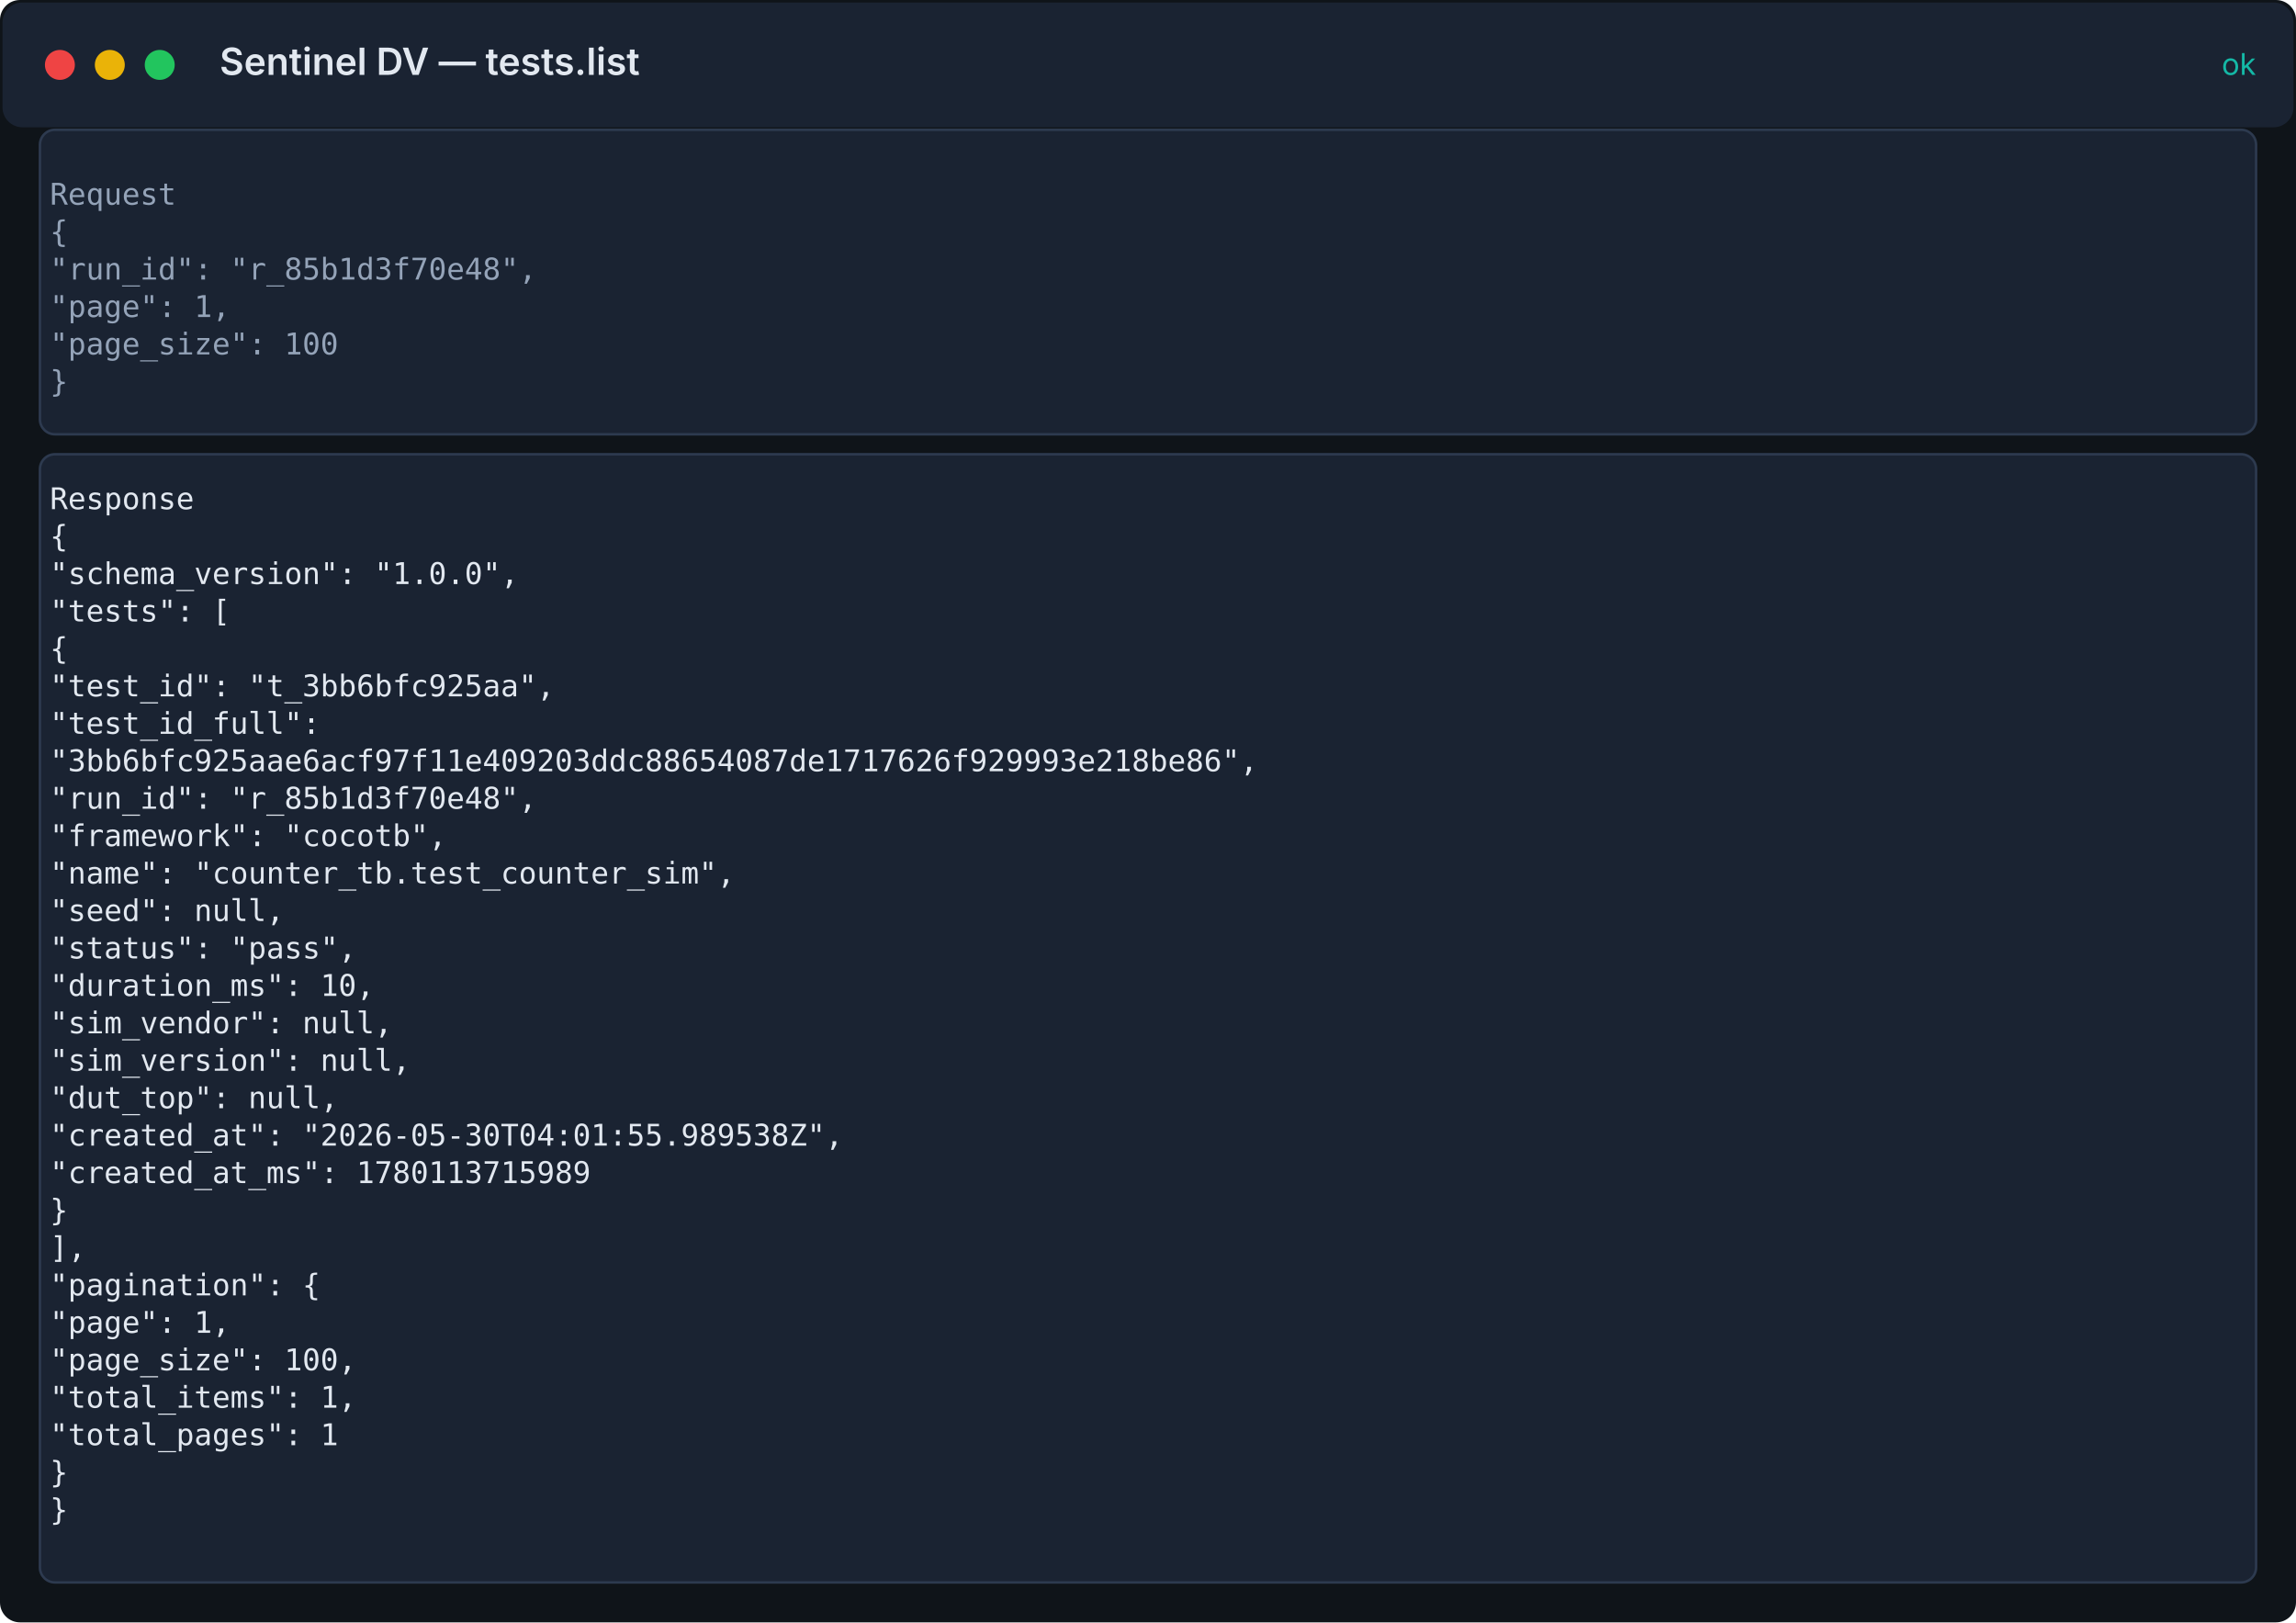
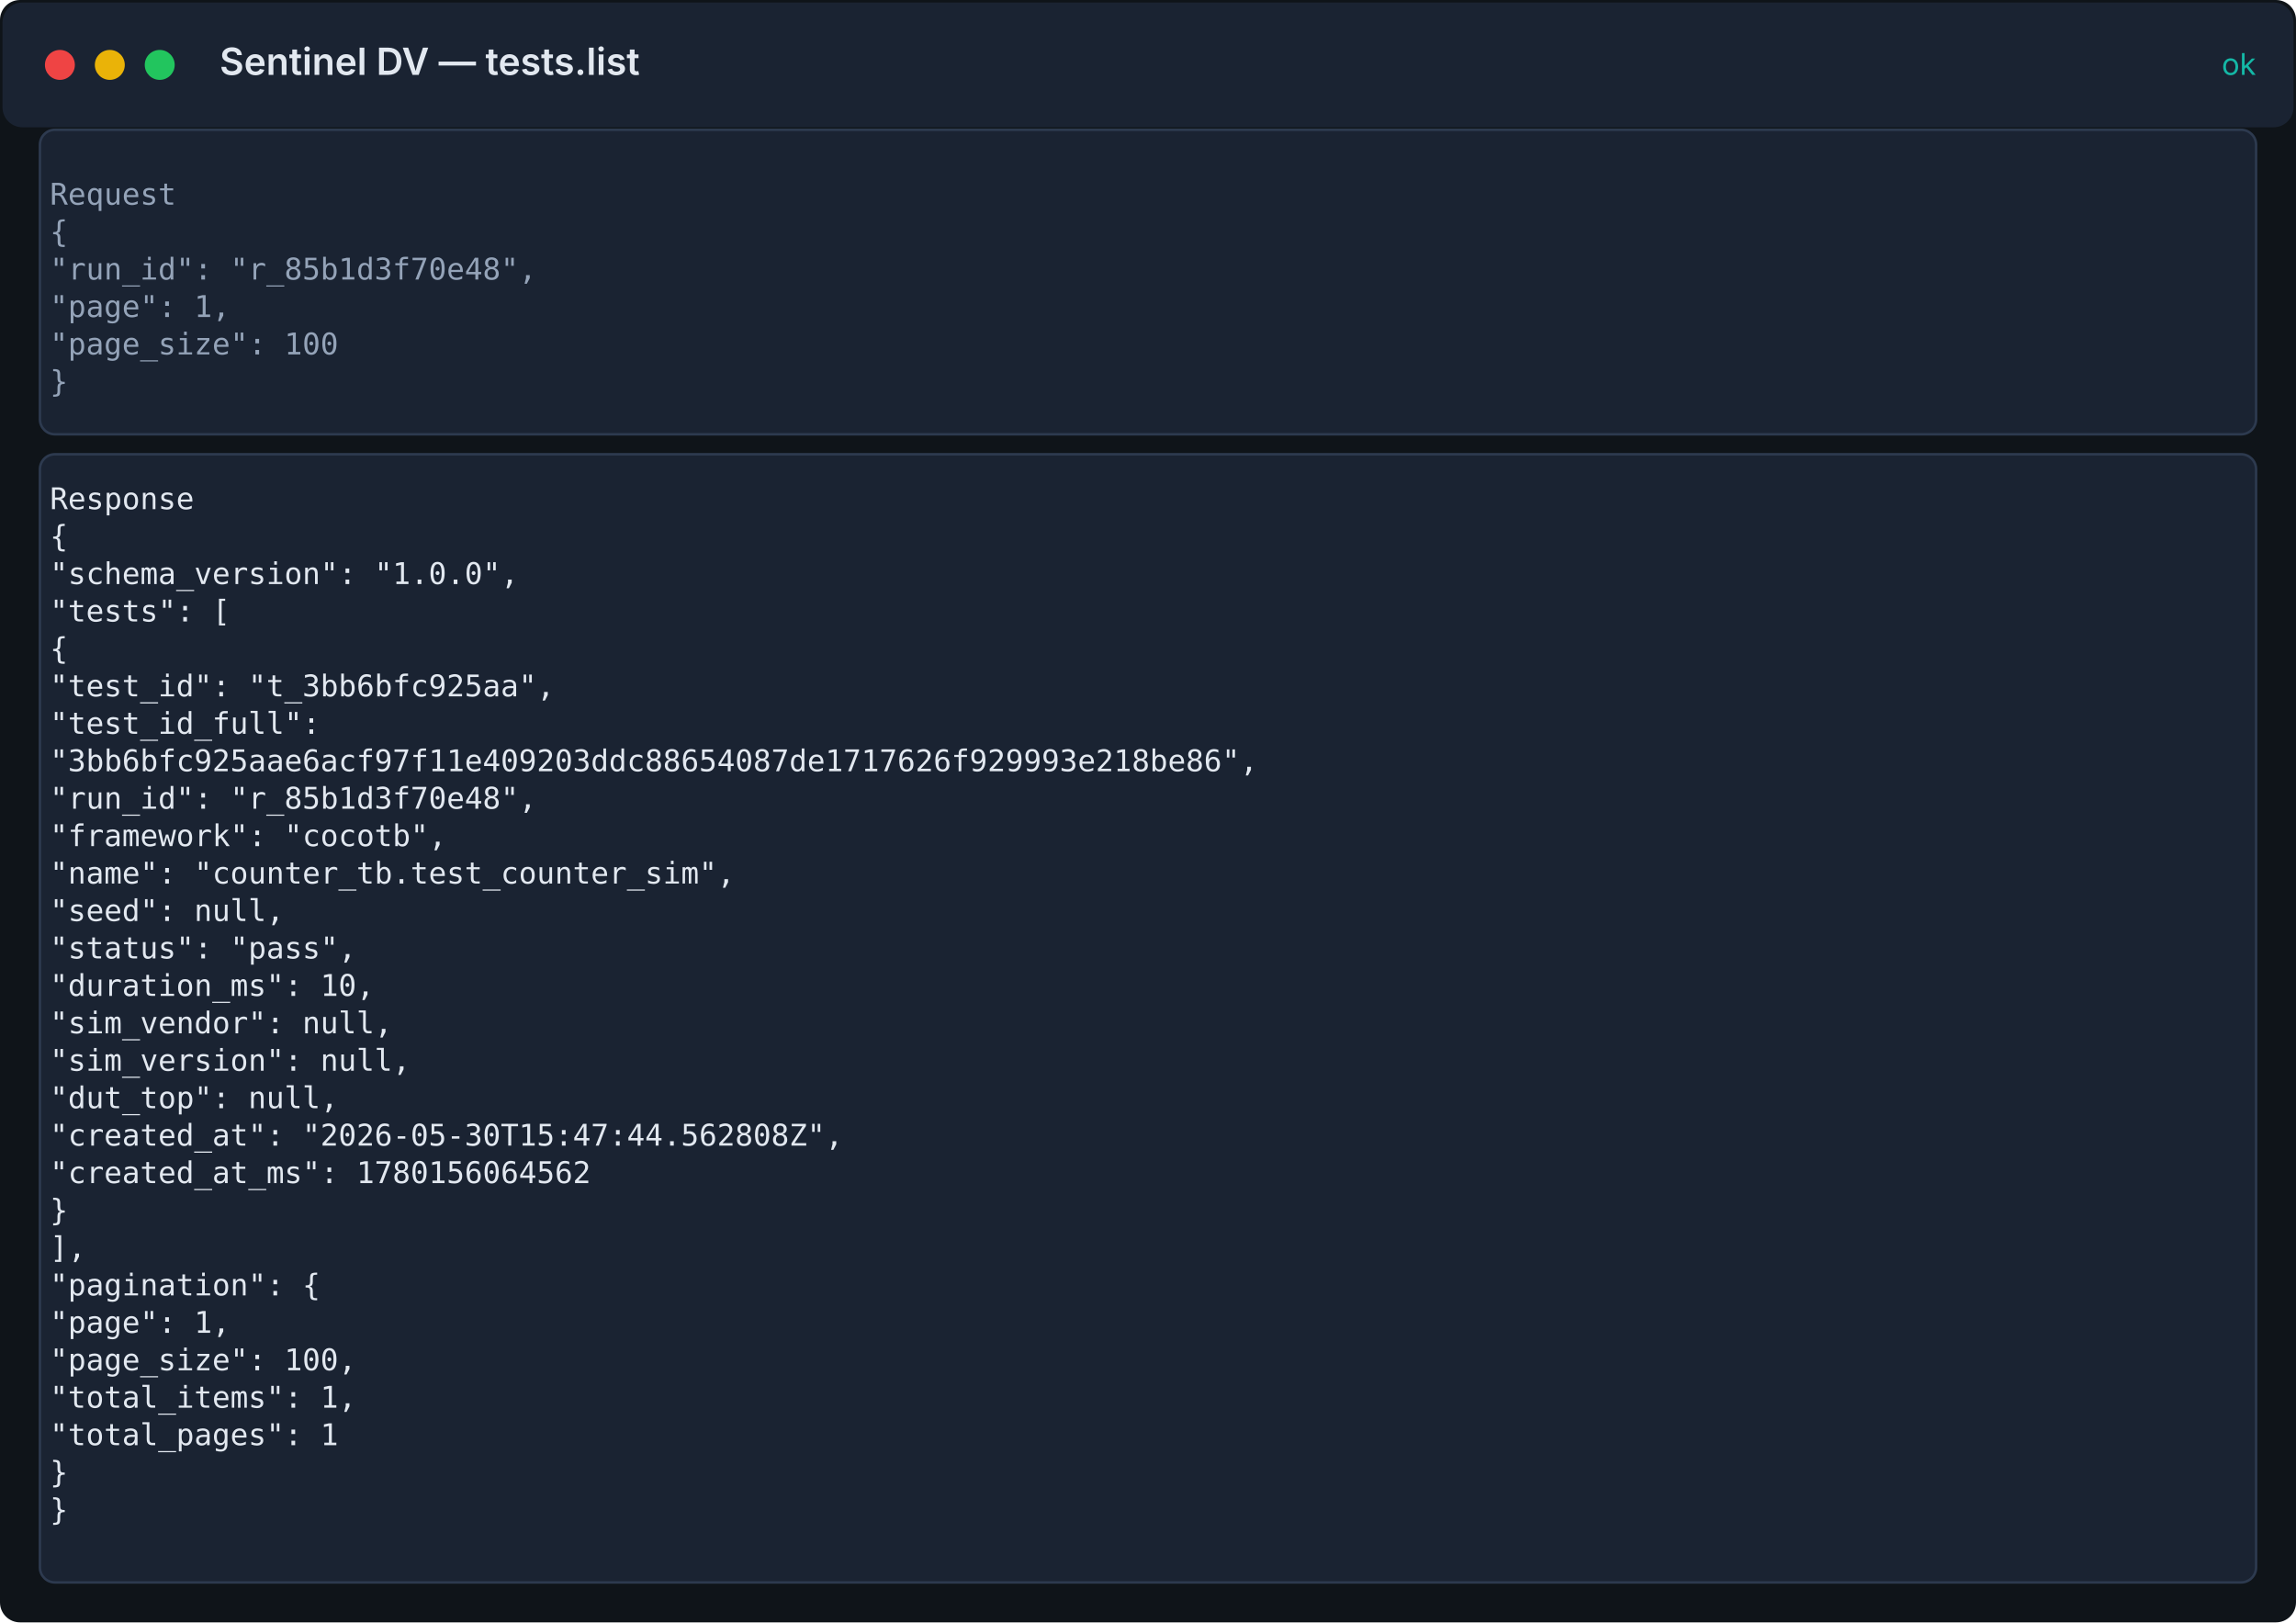
<svg xmlns="http://www.w3.org/2000/svg" width="920" height="650" viewBox="0 0 920 650">
  <rect width="100%" height="100%" fill="#0f1419" rx="8" />
  <rect x="1" y="1" width="918" height="50" fill="#1a2332" rx="8" />
  <circle cx="24" cy="26" r="6" fill="#ef4444" />
  <circle cx="44" cy="26" r="6" fill="#eab308" />
  <circle cx="64" cy="26" r="6" fill="#22c55e" />
  <text x="88" y="30" fill="#e2e8f0" font-family="Inter, system-ui, sans-serif" font-size="15" font-weight="600">Sentinel DV — tests.list</text>
  <text x="904" y="30" fill="#14b8a6" font-family="Inter, system-ui, sans-serif" font-size="12" text-anchor="end">ok</text>
  <rect x="16" y="52" width="888" height="122" fill="#1a2332" stroke="#2d3a4f" rx="6" />
  <text x="20" y="82" fill="#94a3b8" font-family="ui-monospace, 'Fira Code', 'SF Mono', Menlo, monospace" font-size="12">Request</text>
  <text x="20" y="97" fill="#94a3b8" font-family="ui-monospace, 'Fira Code', 'SF Mono', Menlo, monospace" font-size="12">{</text>
  <text x="20" y="112" fill="#94a3b8" font-family="ui-monospace, 'Fira Code', 'SF Mono', Menlo, monospace" font-size="12">  "run_id": "r_85b1d3f70e48",</text>
  <text x="20" y="127" fill="#94a3b8" font-family="ui-monospace, 'Fira Code', 'SF Mono', Menlo, monospace" font-size="12">  "page": 1,</text>
  <text x="20" y="142" fill="#94a3b8" font-family="ui-monospace, 'Fira Code', 'SF Mono', Menlo, monospace" font-size="12">  "page_size": 100</text>
  <text x="20" y="157" fill="#94a3b8" font-family="ui-monospace, 'Fira Code', 'SF Mono', Menlo, monospace" font-size="12">}</text>
  <rect x="16" y="182" width="888" height="452" fill="#1a2332" stroke="#2d3a4f" rx="6" />
  <text x="20" y="204" fill="#e2e8f0" font-family="ui-monospace, 'Fira Code', 'SF Mono', Menlo, monospace" font-size="12">Response</text>
  <text x="20" y="219" fill="#e2e8f0" font-family="ui-monospace, 'Fira Code', 'SF Mono', Menlo, monospace" font-size="12">{</text>
  <text x="20" y="234" fill="#e2e8f0" font-family="ui-monospace, 'Fira Code', 'SF Mono', Menlo, monospace" font-size="12">  "schema_version": "1.0.0",</text>
  <text x="20" y="249" fill="#e2e8f0" font-family="ui-monospace, 'Fira Code', 'SF Mono', Menlo, monospace" font-size="12">  "tests": [</text>
  <text x="20" y="264" fill="#e2e8f0" font-family="ui-monospace, 'Fira Code', 'SF Mono', Menlo, monospace" font-size="12">    {</text>
  <text x="20" y="279" fill="#e2e8f0" font-family="ui-monospace, 'Fira Code', 'SF Mono', Menlo, monospace" font-size="12">      "test_id": "t_3bb6bfc925aa",</text>
  <text x="20" y="294" fill="#e2e8f0" font-family="ui-monospace, 'Fira Code', 'SF Mono', Menlo, monospace" font-size="12">      "test_id_full":</text>
  <text x="20" y="309" fill="#e2e8f0" font-family="ui-monospace, 'Fira Code', 'SF Mono', Menlo, monospace" font-size="12">"3bb6bfc925aae6acf97f11e409203ddc88654087de1717626f929993e218be86",</text>
  <text x="20" y="324" fill="#e2e8f0" font-family="ui-monospace, 'Fira Code', 'SF Mono', Menlo, monospace" font-size="12">      "run_id": "r_85b1d3f70e48",</text>
  <text x="20" y="339" fill="#e2e8f0" font-family="ui-monospace, 'Fira Code', 'SF Mono', Menlo, monospace" font-size="12">      "framework": "cocotb",</text>
  <text x="20" y="354" fill="#e2e8f0" font-family="ui-monospace, 'Fira Code', 'SF Mono', Menlo, monospace" font-size="12">      "name": "counter_tb.test_counter_sim",</text>
  <text x="20" y="369" fill="#e2e8f0" font-family="ui-monospace, 'Fira Code', 'SF Mono', Menlo, monospace" font-size="12">      "seed": null,</text>
  <text x="20" y="384" fill="#e2e8f0" font-family="ui-monospace, 'Fira Code', 'SF Mono', Menlo, monospace" font-size="12">      "status": "pass",</text>
  <text x="20" y="399" fill="#e2e8f0" font-family="ui-monospace, 'Fira Code', 'SF Mono', Menlo, monospace" font-size="12">      "duration_ms": 10,</text>
  <text x="20" y="414" fill="#e2e8f0" font-family="ui-monospace, 'Fira Code', 'SF Mono', Menlo, monospace" font-size="12">      "sim_vendor": null,</text>
  <text x="20" y="429" fill="#e2e8f0" font-family="ui-monospace, 'Fira Code', 'SF Mono', Menlo, monospace" font-size="12">      "sim_version": null,</text>
  <text x="20" y="444" fill="#e2e8f0" font-family="ui-monospace, 'Fira Code', 'SF Mono', Menlo, monospace" font-size="12">      "dut_top": null,</text>
-   <text x="20" y="459" fill="#e2e8f0" font-family="ui-monospace, 'Fira Code', 'SF Mono', Menlo, monospace" font-size="12">      "created_at": "2026-05-30T04:01:55.989538Z",</text>
-   <text x="20" y="474" fill="#e2e8f0" font-family="ui-monospace, 'Fira Code', 'SF Mono', Menlo, monospace" font-size="12">      "created_at_ms": 1780113715989</text>
+   <text x="20" y="459" fill="#e2e8f0" font-family="ui-monospace, 'Fira Code', 'SF Mono', Menlo, monospace" font-size="12">      "created_at": "2026-05-30T15:47:44.562808Z",</text>
+   <text x="20" y="474" fill="#e2e8f0" font-family="ui-monospace, 'Fira Code', 'SF Mono', Menlo, monospace" font-size="12">      "created_at_ms": 1780156064562</text>
  <text x="20" y="489" fill="#e2e8f0" font-family="ui-monospace, 'Fira Code', 'SF Mono', Menlo, monospace" font-size="12">    }</text>
  <text x="20" y="504" fill="#e2e8f0" font-family="ui-monospace, 'Fira Code', 'SF Mono', Menlo, monospace" font-size="12">  ],</text>
  <text x="20" y="519" fill="#e2e8f0" font-family="ui-monospace, 'Fira Code', 'SF Mono', Menlo, monospace" font-size="12">  "pagination": {</text>
  <text x="20" y="534" fill="#e2e8f0" font-family="ui-monospace, 'Fira Code', 'SF Mono', Menlo, monospace" font-size="12">    "page": 1,</text>
  <text x="20" y="549" fill="#e2e8f0" font-family="ui-monospace, 'Fira Code', 'SF Mono', Menlo, monospace" font-size="12">    "page_size": 100,</text>
  <text x="20" y="564" fill="#e2e8f0" font-family="ui-monospace, 'Fira Code', 'SF Mono', Menlo, monospace" font-size="12">    "total_items": 1,</text>
  <text x="20" y="579" fill="#e2e8f0" font-family="ui-monospace, 'Fira Code', 'SF Mono', Menlo, monospace" font-size="12">    "total_pages": 1</text>
  <text x="20" y="594" fill="#e2e8f0" font-family="ui-monospace, 'Fira Code', 'SF Mono', Menlo, monospace" font-size="12">  }</text>
  <text x="20" y="609" fill="#e2e8f0" font-family="ui-monospace, 'Fira Code', 'SF Mono', Menlo, monospace" font-size="12">}</text>
</svg>
